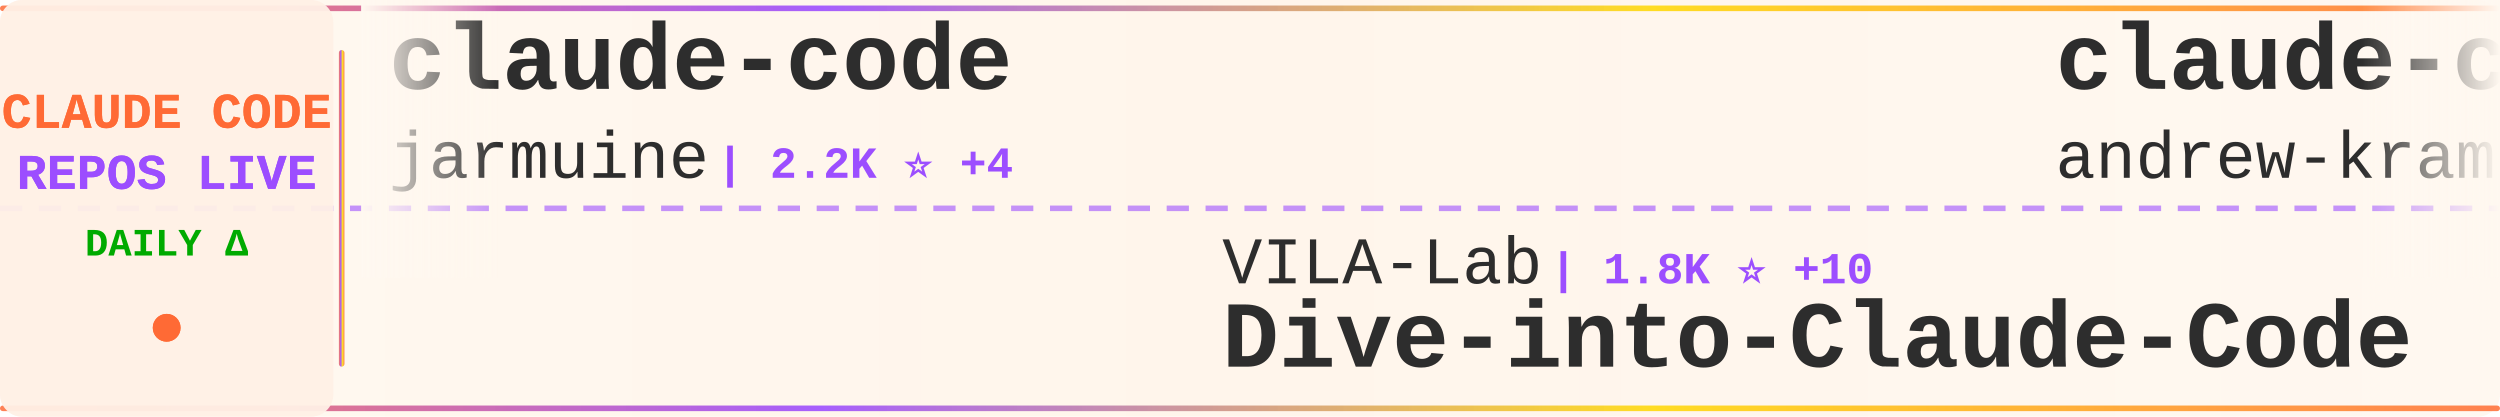
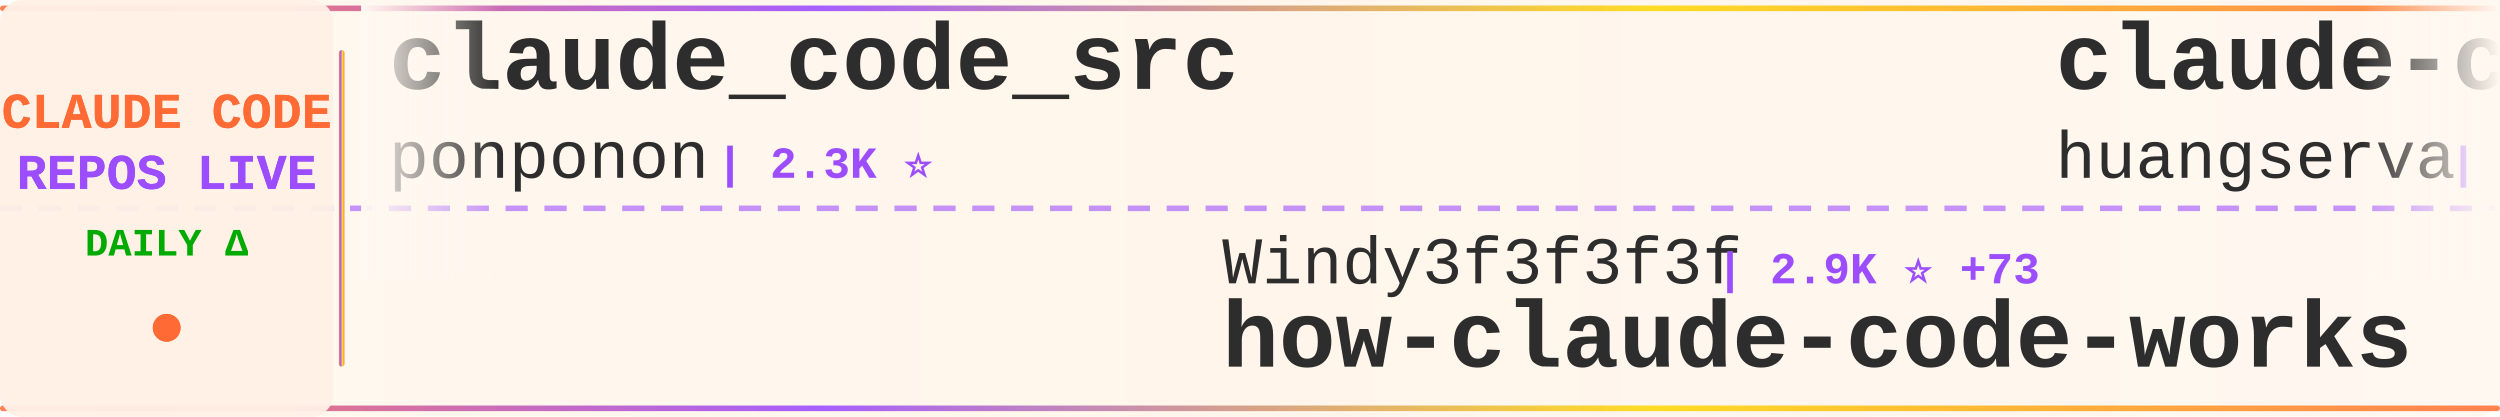
<svg xmlns="http://www.w3.org/2000/svg" width="900" height="150">
  <defs>
    <linearGradient id="tickerBg" x1="0%" y1="0%" x2="100%" y2="0%">
      <stop offset="0%" style="stop-color:#fff8f0;stop-opacity:0.98" />
      <stop offset="50%" style="stop-color:#fff5eb;stop-opacity:1" />
      <stop offset="100%" style="stop-color:#fff8f0;stop-opacity:0.98" />
    </linearGradient>
    <linearGradient id="borderGrad" x1="0%" y1="0%" x2="100%" y2="0%">
      <stop offset="0%" style="stop-color:#FF6B35;stop-opacity:0.85">
        <animate attributeName="stop-opacity" values="0.85;1;0.85" dur="2s" repeatCount="indefinite" />
      </stop>
      <stop offset="33%" style="stop-color:#9C4EFF;stop-opacity:0.9">
        <animate attributeName="stop-opacity" values="0.9;1;0.9" dur="2.2s" repeatCount="indefinite" />
      </stop>
      <stop offset="66%" style="stop-color:#FFD700;stop-opacity:0.85">
        <animate attributeName="stop-opacity" values="0.85;1;0.85" dur="1.8s" repeatCount="indefinite" />
      </stop>
      <stop offset="100%" style="stop-color:#FF6B35;stop-opacity:0.85">
        <animate attributeName="stop-opacity" values="0.85;1;0.85" dur="2s" repeatCount="indefinite" />
      </stop>
    </linearGradient>
    <filter id="textGlow">
      <feGaussianBlur stdDeviation="0.15" result="coloredBlur" />
      <feMerge>
        <feMergeNode in="coloredBlur" />
        <feMergeNode in="SourceGraphic" />
      </feMerge>
    </filter>
    <filter id="metricGlow">
      <feGaussianBlur stdDeviation="0.2" result="coloredBlur" />
      <feMerge>
        <feMergeNode in="coloredBlur" />
        <feMergeNode in="SourceGraphic" />
      </feMerge>
    </filter>
    <linearGradient id="leftFade" x1="0%" y1="0%" x2="100%" y2="0%">
      <stop offset="0%" style="stop-color:#fff8f0;stop-opacity:1" />
      <stop offset="100%" style="stop-color:#fff8f0;stop-opacity:0" />
    </linearGradient>
    <linearGradient id="rightFade" x1="0%" y1="0%" x2="100%" y2="0%">
      <stop offset="0%" style="stop-color:#fff8f0;stop-opacity:0" />
      <stop offset="100%" style="stop-color:#fff8f0;stop-opacity:1" />
    </linearGradient>
  </defs>
  <rect width="900" height="150" fill="url(#tickerBg)" rx="8" />
  <rect x="0" y="2" width="900" height="2" fill="url(#borderGrad)" rx="1" />
  <rect x="0" y="146" width="900" height="2" fill="url(#borderGrad)" rx="1" />
  <line x1="0" y1="75" x2="900" y2="75" stroke="#9C4EFF" stroke-width="2" stroke-dasharray="8 6" opacity="0.6" />
  <rect x="0" y="0" width="120" height="150" fill="#fff0e6" opacity="0.95" rx="8" />
  <text x="60" y="46" font-family="'Courier New', monospace" font-size="18" font-weight="bold" fill="#FF6B35" text-anchor="middle" filter="url(#textGlow)">
    CLAUDE CODE
  </text>
  <text x="60" y="68" font-family="'Courier New', monospace" font-size="18" font-weight="bold" fill="#9C4EFF" text-anchor="middle" filter="url(#textGlow)">
    REPOS LIVE
  </text>
  <text x="60" y="92" font-family="'Courier New', monospace" font-size="14" font-weight="bold" fill="#00aa00" text-anchor="middle">
    DAILY Δ
  </text>
  <circle cx="60" cy="118" r="5" fill="#FF6B35" filter="url(#metricGlow)">
    <animate attributeName="r" values="4;6;4" dur="1.5s" repeatCount="indefinite" />
    <animate attributeName="opacity" values="0.6;1;0.6" dur="1.5s" repeatCount="indefinite" />
  </circle>
  <rect x="122" y="18" width="2" height="114" fill="url(#borderGrad)" rx="1" />
  <clipPath id="tickerClip">
    <rect x="130" y="0" width="770" height="150" />
  </clipPath>
  <g clip-path="url(#tickerClip)">
    <g id="tickerItems">
      <animateTransform attributeName="transform" attributeType="XML" type="translate" from="0 0" to="-3000 0" dur="54s" repeatCount="indefinite" />
      <g transform="translate(0, 0)">
-         <text x="140" y="32" font-family="'Courier New', monospace" font-size="34" font-weight="bold" fill="#2d2d2d">claude-code</text>
-         <text x="140" y="64" font-family="'Courier New', monospace" font-size="24" font-weight="normal" fill="#2d2d2d" opacity="1.0">jarmuine</text>
-         <text x="258" y="64" font-family="'Courier New', monospace" font-size="16" font-weight="bold" fill="#9C4EFF"> | 2.2K ⭐ +4</text>
+         <text x="140" y="32" font-family="'Courier New', monospace" font-size="34" font-weight="bold" fill="#2d2d2d">claude_code_src</text>
+         <text x="140" y="64" font-family="'Courier New', monospace" font-size="24" font-weight="normal" fill="#2d2d2d" opacity="1.0">ponponon</text>
+         <text x="258" y="64" font-family="'Courier New', monospace" font-size="16" font-weight="bold" fill="#9C4EFF"> | 2.3K ⭐</text>
      </g>
      <g transform="translate(300, 0)">
-         <text x="140" y="102" font-family="'Courier New', monospace" font-size="24" font-weight="normal" fill="#2d2d2d" opacity="1.0">VILA-Lab</text>
-         <text x="258" y="102" font-family="'Courier New', monospace" font-size="16" font-weight="bold" fill="#9C4EFF"> | 1.8K ⭐ +10</text>
-         <text x="140" y="132" font-family="'Courier New', monospace" font-size="34" font-weight="bold" fill="#2d2d2d">Dive-into-Claude-Code</text>
+         <text x="140" y="102" font-family="'Courier New', monospace" font-size="24" font-weight="normal" fill="#2d2d2d" opacity="1.0">Windy3f3f3f3f</text>
+         <text x="318" y="102" font-family="'Courier New', monospace" font-size="16" font-weight="bold" fill="#9C4EFF"> | 2.9K ⭐ +73</text>
+         <text x="140" y="132" font-family="'Courier New', monospace" font-size="34" font-weight="bold" fill="#2d2d2d">how-claude-code-works</text>
      </g>
      <g transform="translate(600, 0)">
-         <text x="140" y="32" font-family="'Courier New', monospace" font-size="34" font-weight="bold" fill="#2d2d2d">claude-code-source-build</text>
-         <text x="140" y="64" font-family="'Courier New', monospace" font-size="24" font-weight="normal" fill="#2d2d2d" opacity="1.0">andrew-kramer-inno</text>
-         <text x="378" y="64" font-family="'Courier New', monospace" font-size="16" font-weight="bold" fill="#9C4EFF"> | 593 ⭐ +3</text>
+         <text x="140" y="32" font-family="'Courier New', monospace" font-size="34" font-weight="bold" fill="#2d2d2d">claude-code-cli</text>
+         <text x="140" y="64" font-family="'Courier New', monospace" font-size="24" font-weight="normal" fill="#2d2d2d" opacity="1.0">huangserva</text>
+         <text x="282" y="64" font-family="'Courier New', monospace" font-size="16" font-weight="bold" fill="#9C4EFF"> | 615 ⭐ +2</text>
      </g>
      <g transform="translate(900, 0)">
-         <text x="140" y="102" font-family="'Courier New', monospace" font-size="24" font-weight="normal" fill="#2d2d2d" opacity="1.0">yasasbanukaofficial</text>
-         <text x="390" y="102" font-family="'Courier New', monospace" font-size="16" font-weight="bold" fill="#9C4EFF"> | 3.6K ⭐ +10</text>
+         <text x="140" y="102" font-family="'Courier New', monospace" font-size="24" font-weight="normal" fill="#2d2d2d" opacity="1.0">ChrisWiles</text>
+         <text x="282" y="102" font-family="'Courier New', monospace" font-size="16" font-weight="bold" fill="#9C4EFF"> | 6.0K ⭐ +1</text>
+         <text x="140" y="132" font-family="'Courier New', monospace" font-size="34" font-weight="bold" fill="#2d2d2d">claude-code-showcase</text>
+       </g>
+       <g transform="translate(1200, 0)">
+         <text x="140" y="32" font-family="'Courier New', monospace" font-size="34" font-weight="bold" fill="#2d2d2d">claude-code-guide</text>
+         <text x="140" y="64" font-family="'Courier New', monospace" font-size="24" font-weight="normal" fill="#2d2d2d" opacity="1.0">zebbern</text>
+         <text x="246" y="64" font-family="'Courier New', monospace" font-size="16" font-weight="bold" fill="#9C4EFF"> | 4.4K ⭐ +4</text>
+       </g>
+       <g transform="translate(1500, 0)">
+         <text x="140" y="102" font-family="'Courier New', monospace" font-size="24" font-weight="normal" fill="#2d2d2d" opacity="1.0">isboyjc</text>
+         <text x="246" y="102" font-family="'Courier New', monospace" font-size="16" font-weight="bold" fill="#9C4EFF"> | 160 ⭐ +1</text>
        <text x="140" y="132" font-family="'Courier New', monospace" font-size="34" font-weight="bold" fill="#2d2d2d">claude-code</text>
      </g>
-       <g transform="translate(1200, 0)">
-         <text x="140" y="32" font-family="'Courier New', monospace" font-size="34" font-weight="bold" fill="#2d2d2d">claude-code-router</text>
-         <text x="140" y="64" font-family="'Courier New', monospace" font-size="24" font-weight="normal" fill="#2d2d2d" opacity="1.0">musistudio</text>
-         <text x="282" y="64" font-family="'Courier New', monospace" font-size="16" font-weight="bold" fill="#9C4EFF"> | 35.5K ⭐ +36</text>
-       </g>
-       <g transform="translate(1500, 0)">
-         <text x="140" y="102" font-family="'Courier New', monospace" font-size="24" font-weight="normal" fill="#2d2d2d" opacity="1.0">huangserva</text>
-         <text x="282" y="102" font-family="'Courier New', monospace" font-size="16" font-weight="bold" fill="#9C4EFF"> | 615 ⭐ +3</text>
-         <text x="140" y="132" font-family="'Courier New', monospace" font-size="34" font-weight="bold" fill="#2d2d2d">claude-code-cli</text>
-       </g>
      <g transform="translate(1800, 0)">
-         <text x="140" y="32" font-family="'Courier New', monospace" font-size="34" font-weight="bold" fill="#2d2d2d">claude-code-tudou</text>
-         <text x="140" y="64" font-family="'Courier New', monospace" font-size="24" font-weight="normal" fill="#2d2d2d" opacity="1.0">AICoderTudou</text>
-         <text x="306" y="64" font-family="'Courier New', monospace" font-size="16" font-weight="bold" fill="#9C4EFF"> | 498 ⭐</text>
+         <text x="140" y="32" font-family="'Courier New', monospace" font-size="34" font-weight="bold" fill="#2d2d2d">awesome-claude-code-suba...</text>
+         <text x="140" y="64" font-family="'Courier New', monospace" font-size="24" font-weight="normal" fill="#2d2d2d" opacity="1.0">VoltAgent</text>
+         <text x="270" y="64" font-family="'Courier New', monospace" font-size="16" font-weight="bold" fill="#9C4EFF"> | 22.7K ⭐ +62</text>
      </g>
      <g transform="translate(2100, 0)">
-         <text x="140" y="102" font-family="'Courier New', monospace" font-size="24" font-weight="normal" fill="#2d2d2d" opacity="1.0">xorespesp</text>
-         <text x="270" y="102" font-family="'Courier New', monospace" font-size="16" font-weight="bold" fill="#9C4EFF"> | 228 ⭐</text>
-         <text x="140" y="132" font-family="'Courier New', monospace" font-size="34" font-weight="bold" fill="#2d2d2d">claude-code</text>
+         <text x="140" y="102" font-family="'Courier New', monospace" font-size="24" font-weight="normal" fill="#2d2d2d" opacity="1.0">Cranot</text>
+         <text x="234" y="102" font-family="'Courier New', monospace" font-size="16" font-weight="bold" fill="#9C4EFF"> | 2.8K ⭐</text>
+         <text x="140" y="132" font-family="'Courier New', monospace" font-size="34" font-weight="bold" fill="#2d2d2d">claude-code-guide</text>
      </g>
      <g transform="translate(2400, 0)">
-         <text x="140" y="32" font-family="'Courier New', monospace" font-size="34" font-weight="bold" fill="#2d2d2d">claude-code-hooks-master...</text>
-         <text x="140" y="64" font-family="'Courier New', monospace" font-size="24" font-weight="normal" fill="#2d2d2d" opacity="1.0">disler</text>
-         <text x="234" y="64" font-family="'Courier New', monospace" font-size="16" font-weight="bold" fill="#9C4EFF"> | 3.8K ⭐ +3</text>
+         <text x="140" y="32" font-family="'Courier New', monospace" font-size="34" font-weight="bold" fill="#2d2d2d">Claude-code</text>
+         <text x="140" y="64" font-family="'Courier New', monospace" font-size="24" font-weight="normal" fill="#2d2d2d" opacity="1.0">zstmfhy</text>
+         <text x="246" y="64" font-family="'Courier New', monospace" font-size="16" font-weight="bold" fill="#9C4EFF"> | 190 ⭐</text>
      </g>
      <g transform="translate(2700, 0)">
-         <text x="140" y="102" font-family="'Courier New', monospace" font-size="24" font-weight="normal" fill="#2d2d2d" opacity="1.0">mehmoodosman</text>
-         <text x="306" y="102" font-family="'Courier New', monospace" font-size="16" font-weight="bold" fill="#9C4EFF"> | 168 ⭐</text>
+         <text x="140" y="102" font-family="'Courier New', monospace" font-size="24" font-weight="normal" fill="#2d2d2d" opacity="1.0">tanbiralam</text>
+         <text x="282" y="102" font-family="'Courier New', monospace" font-size="16" font-weight="bold" fill="#9C4EFF"> | 2.0K ⭐ +7</text>
        <text x="140" y="132" font-family="'Courier New', monospace" font-size="34" font-weight="bold" fill="#2d2d2d">claude-code</text>
      </g>
      <g transform="translate(3000, 0)">
-         <text x="140" y="32" font-family="'Courier New', monospace" font-size="34" font-weight="bold" fill="#2d2d2d">claude-code</text>
-         <text x="140" y="64" font-family="'Courier New', monospace" font-size="24" font-weight="normal" fill="#2d2d2d" opacity="1.0">jarmuine</text>
-         <text x="258" y="64" font-family="'Courier New', monospace" font-size="16" font-weight="bold" fill="#9C4EFF"> | 2.2K ⭐ +4</text>
+         <text x="140" y="32" font-family="'Courier New', monospace" font-size="34" font-weight="bold" fill="#2d2d2d">claude_code_src</text>
+         <text x="140" y="64" font-family="'Courier New', monospace" font-size="24" font-weight="normal" fill="#2d2d2d" opacity="1.0">ponponon</text>
+         <text x="258" y="64" font-family="'Courier New', monospace" font-size="16" font-weight="bold" fill="#9C4EFF"> | 2.3K ⭐</text>
      </g>
      <g transform="translate(3300, 0)">
-         <text x="140" y="102" font-family="'Courier New', monospace" font-size="24" font-weight="normal" fill="#2d2d2d" opacity="1.0">VILA-Lab</text>
-         <text x="258" y="102" font-family="'Courier New', monospace" font-size="16" font-weight="bold" fill="#9C4EFF"> | 1.8K ⭐ +10</text>
-         <text x="140" y="132" font-family="'Courier New', monospace" font-size="34" font-weight="bold" fill="#2d2d2d">Dive-into-Claude-Code</text>
+         <text x="140" y="102" font-family="'Courier New', monospace" font-size="24" font-weight="normal" fill="#2d2d2d" opacity="1.0">Windy3f3f3f3f</text>
+         <text x="318" y="102" font-family="'Courier New', monospace" font-size="16" font-weight="bold" fill="#9C4EFF"> | 2.9K ⭐ +73</text>
+         <text x="140" y="132" font-family="'Courier New', monospace" font-size="34" font-weight="bold" fill="#2d2d2d">how-claude-code-works</text>
      </g>
      <g transform="translate(3600, 0)">
-         <text x="140" y="32" font-family="'Courier New', monospace" font-size="34" font-weight="bold" fill="#2d2d2d">claude-code-source-build</text>
-         <text x="140" y="64" font-family="'Courier New', monospace" font-size="24" font-weight="normal" fill="#2d2d2d" opacity="1.0">andrew-kramer-inno</text>
-         <text x="378" y="64" font-family="'Courier New', monospace" font-size="16" font-weight="bold" fill="#9C4EFF"> | 593 ⭐ +3</text>
+         <text x="140" y="32" font-family="'Courier New', monospace" font-size="34" font-weight="bold" fill="#2d2d2d">claude-code-cli</text>
+         <text x="140" y="64" font-family="'Courier New', monospace" font-size="24" font-weight="normal" fill="#2d2d2d" opacity="1.0">huangserva</text>
+         <text x="282" y="64" font-family="'Courier New', monospace" font-size="16" font-weight="bold" fill="#9C4EFF"> | 615 ⭐ +2</text>
      </g>
      <g transform="translate(3900, 0)">
-         <text x="140" y="102" font-family="'Courier New', monospace" font-size="24" font-weight="normal" fill="#2d2d2d" opacity="1.0">yasasbanukaofficial</text>
-         <text x="390" y="102" font-family="'Courier New', monospace" font-size="16" font-weight="bold" fill="#9C4EFF"> | 3.6K ⭐ +10</text>
-         <text x="140" y="132" font-family="'Courier New', monospace" font-size="34" font-weight="bold" fill="#2d2d2d">claude-code</text>
+         <text x="140" y="102" font-family="'Courier New', monospace" font-size="24" font-weight="normal" fill="#2d2d2d" opacity="1.0">ChrisWiles</text>
+         <text x="282" y="102" font-family="'Courier New', monospace" font-size="16" font-weight="bold" fill="#9C4EFF"> | 6.0K ⭐ +1</text>
+         <text x="140" y="132" font-family="'Courier New', monospace" font-size="34" font-weight="bold" fill="#2d2d2d">claude-code-showcase</text>
      </g>
    </g>
  </g>
  <rect x="130" y="0" width="50" height="100" fill="url(#leftFade)" />
  <rect x="850" y="0" width="50" height="100" fill="url(#rightFade)" />
</svg>
